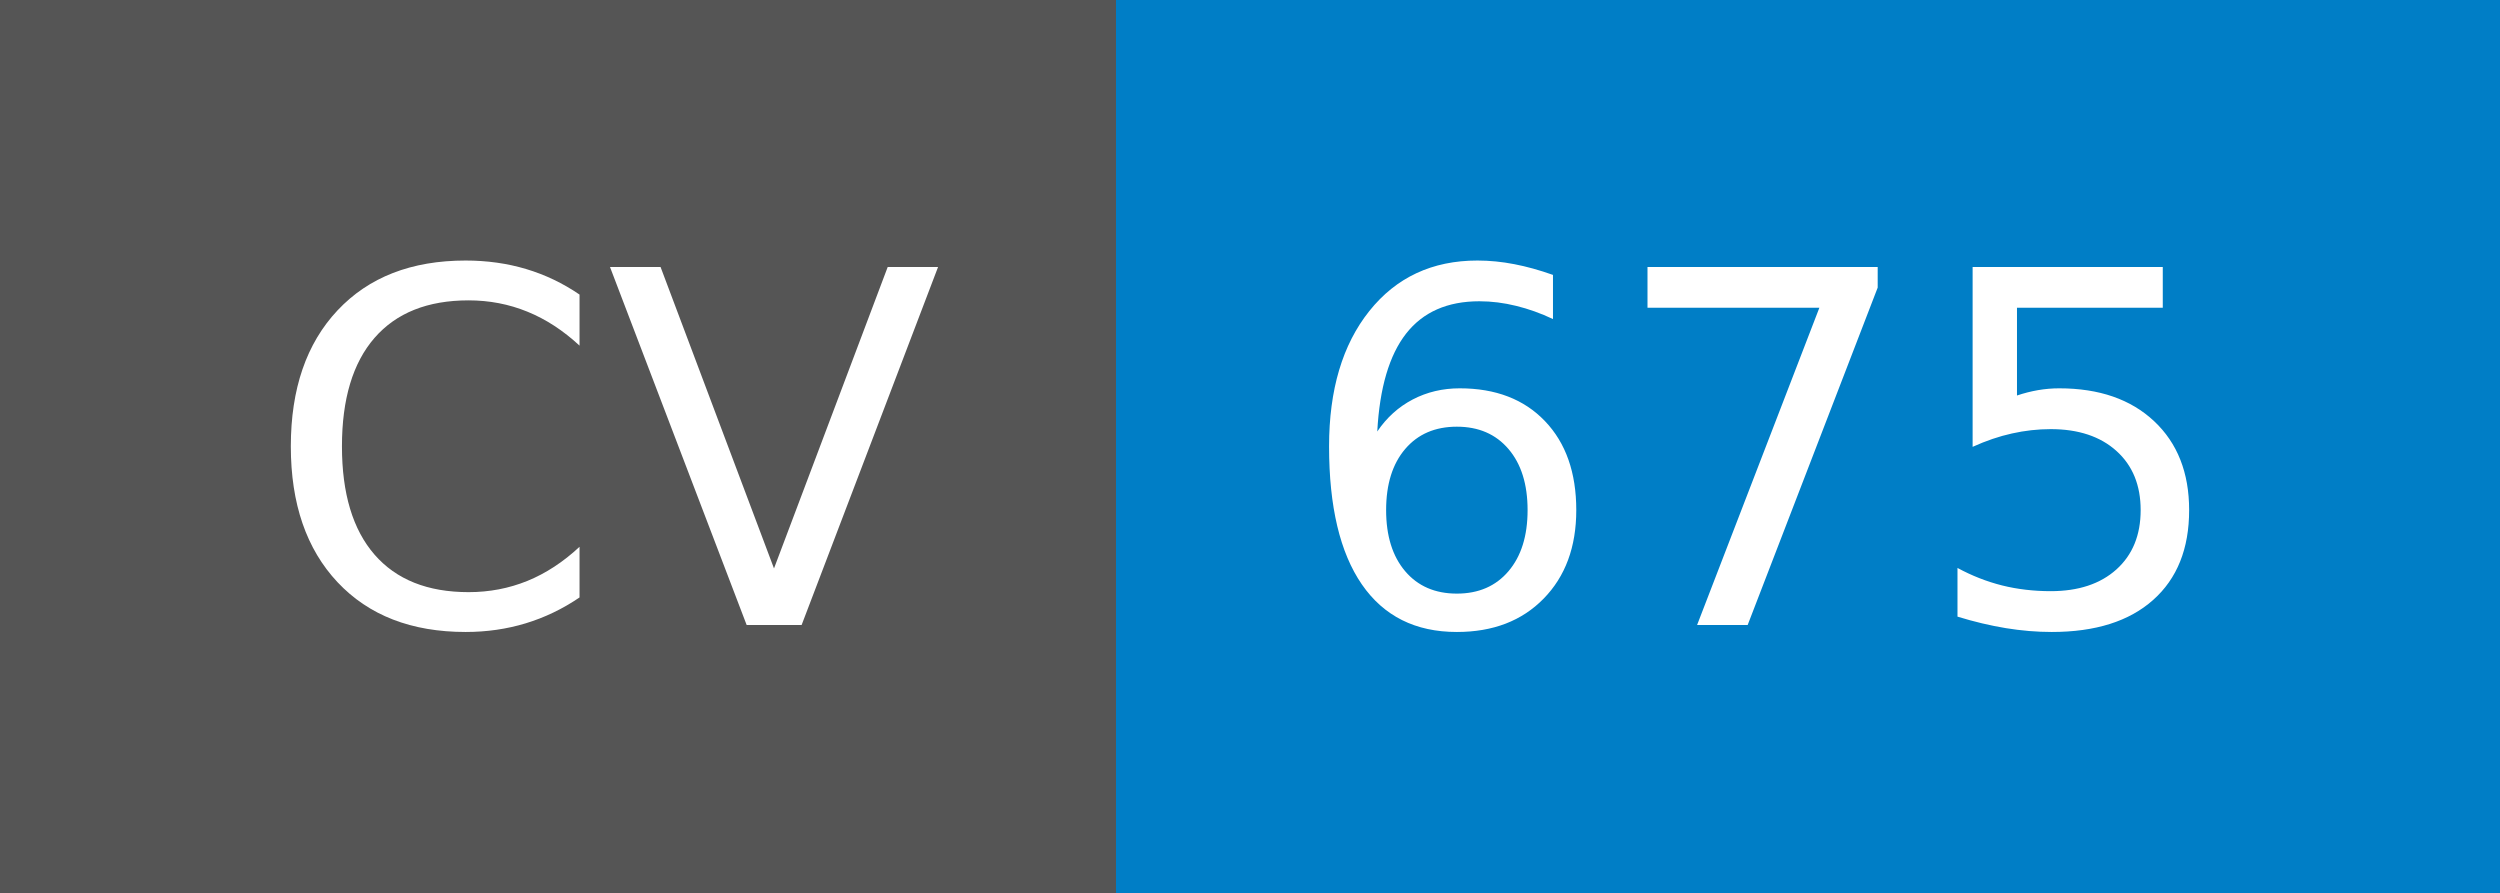
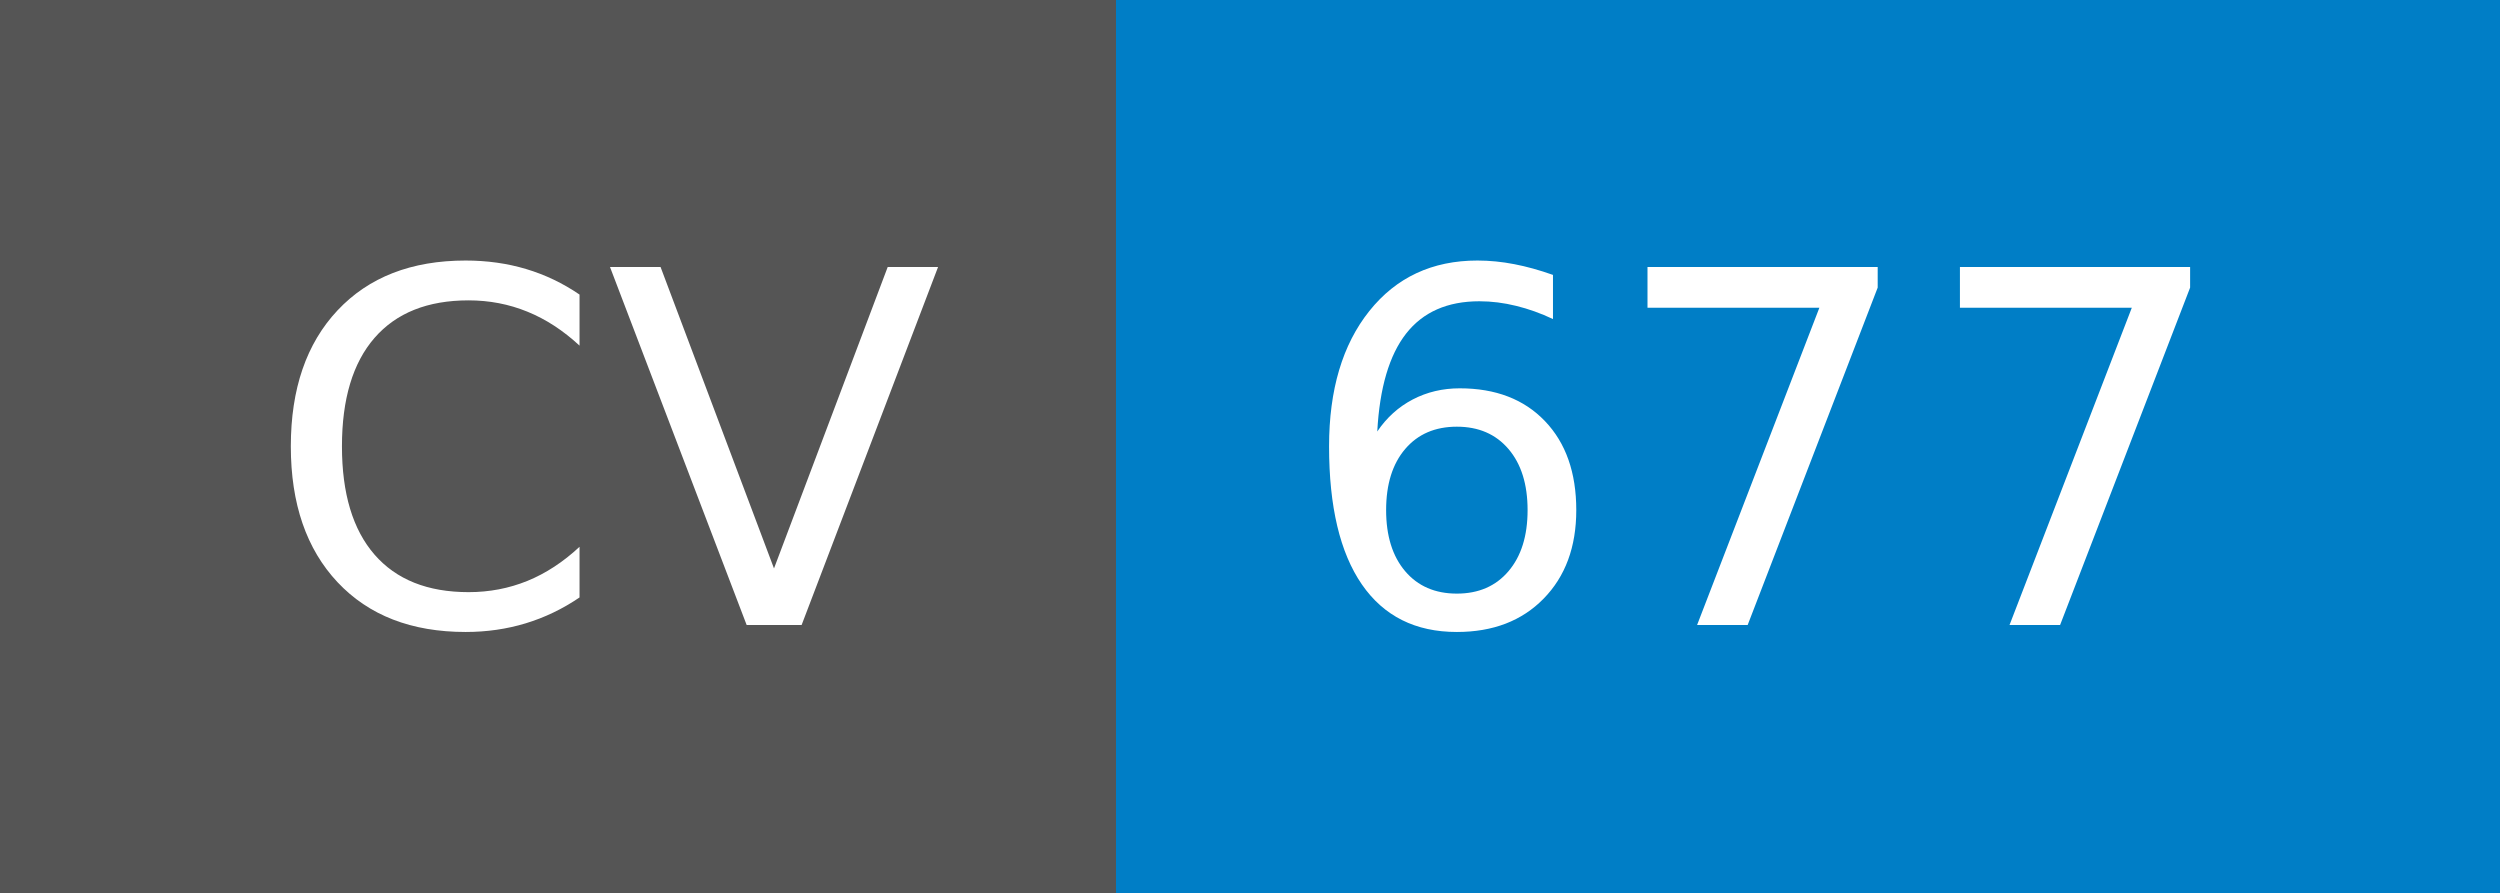
- <svg xmlns="http://www.w3.org/2000/svg" width="56" height="20" role="img" aria-label="CV: 675">
+ <svg xmlns="http://www.w3.org/2000/svg" width="56" height="20" role="img" aria-label="CV: 677">
  <g shape-rendering="crispEdges">
    <rect width="25" height="20" fill="#555" />
    <rect x="25" width="31" height="20" fill="#007ec6" />
  </g>
  <g fill="#fff" text-anchor="middle" font-family="Verdana,Geneva,DejaVu Sans,sans-serif" text-rendering="geometricPrecision" font-size="110">
    <text x="135" y="140" transform="scale(.1)" fill="#fff" textLength="150">CV</text>
-     <text x="395" y="140" transform="scale(.1)" fill="#fff" textLength="210">675</text>
+     <text x="395" y="140" transform="scale(.1)" fill="#fff" textLength="210">677</text>
  </g>
</svg>
